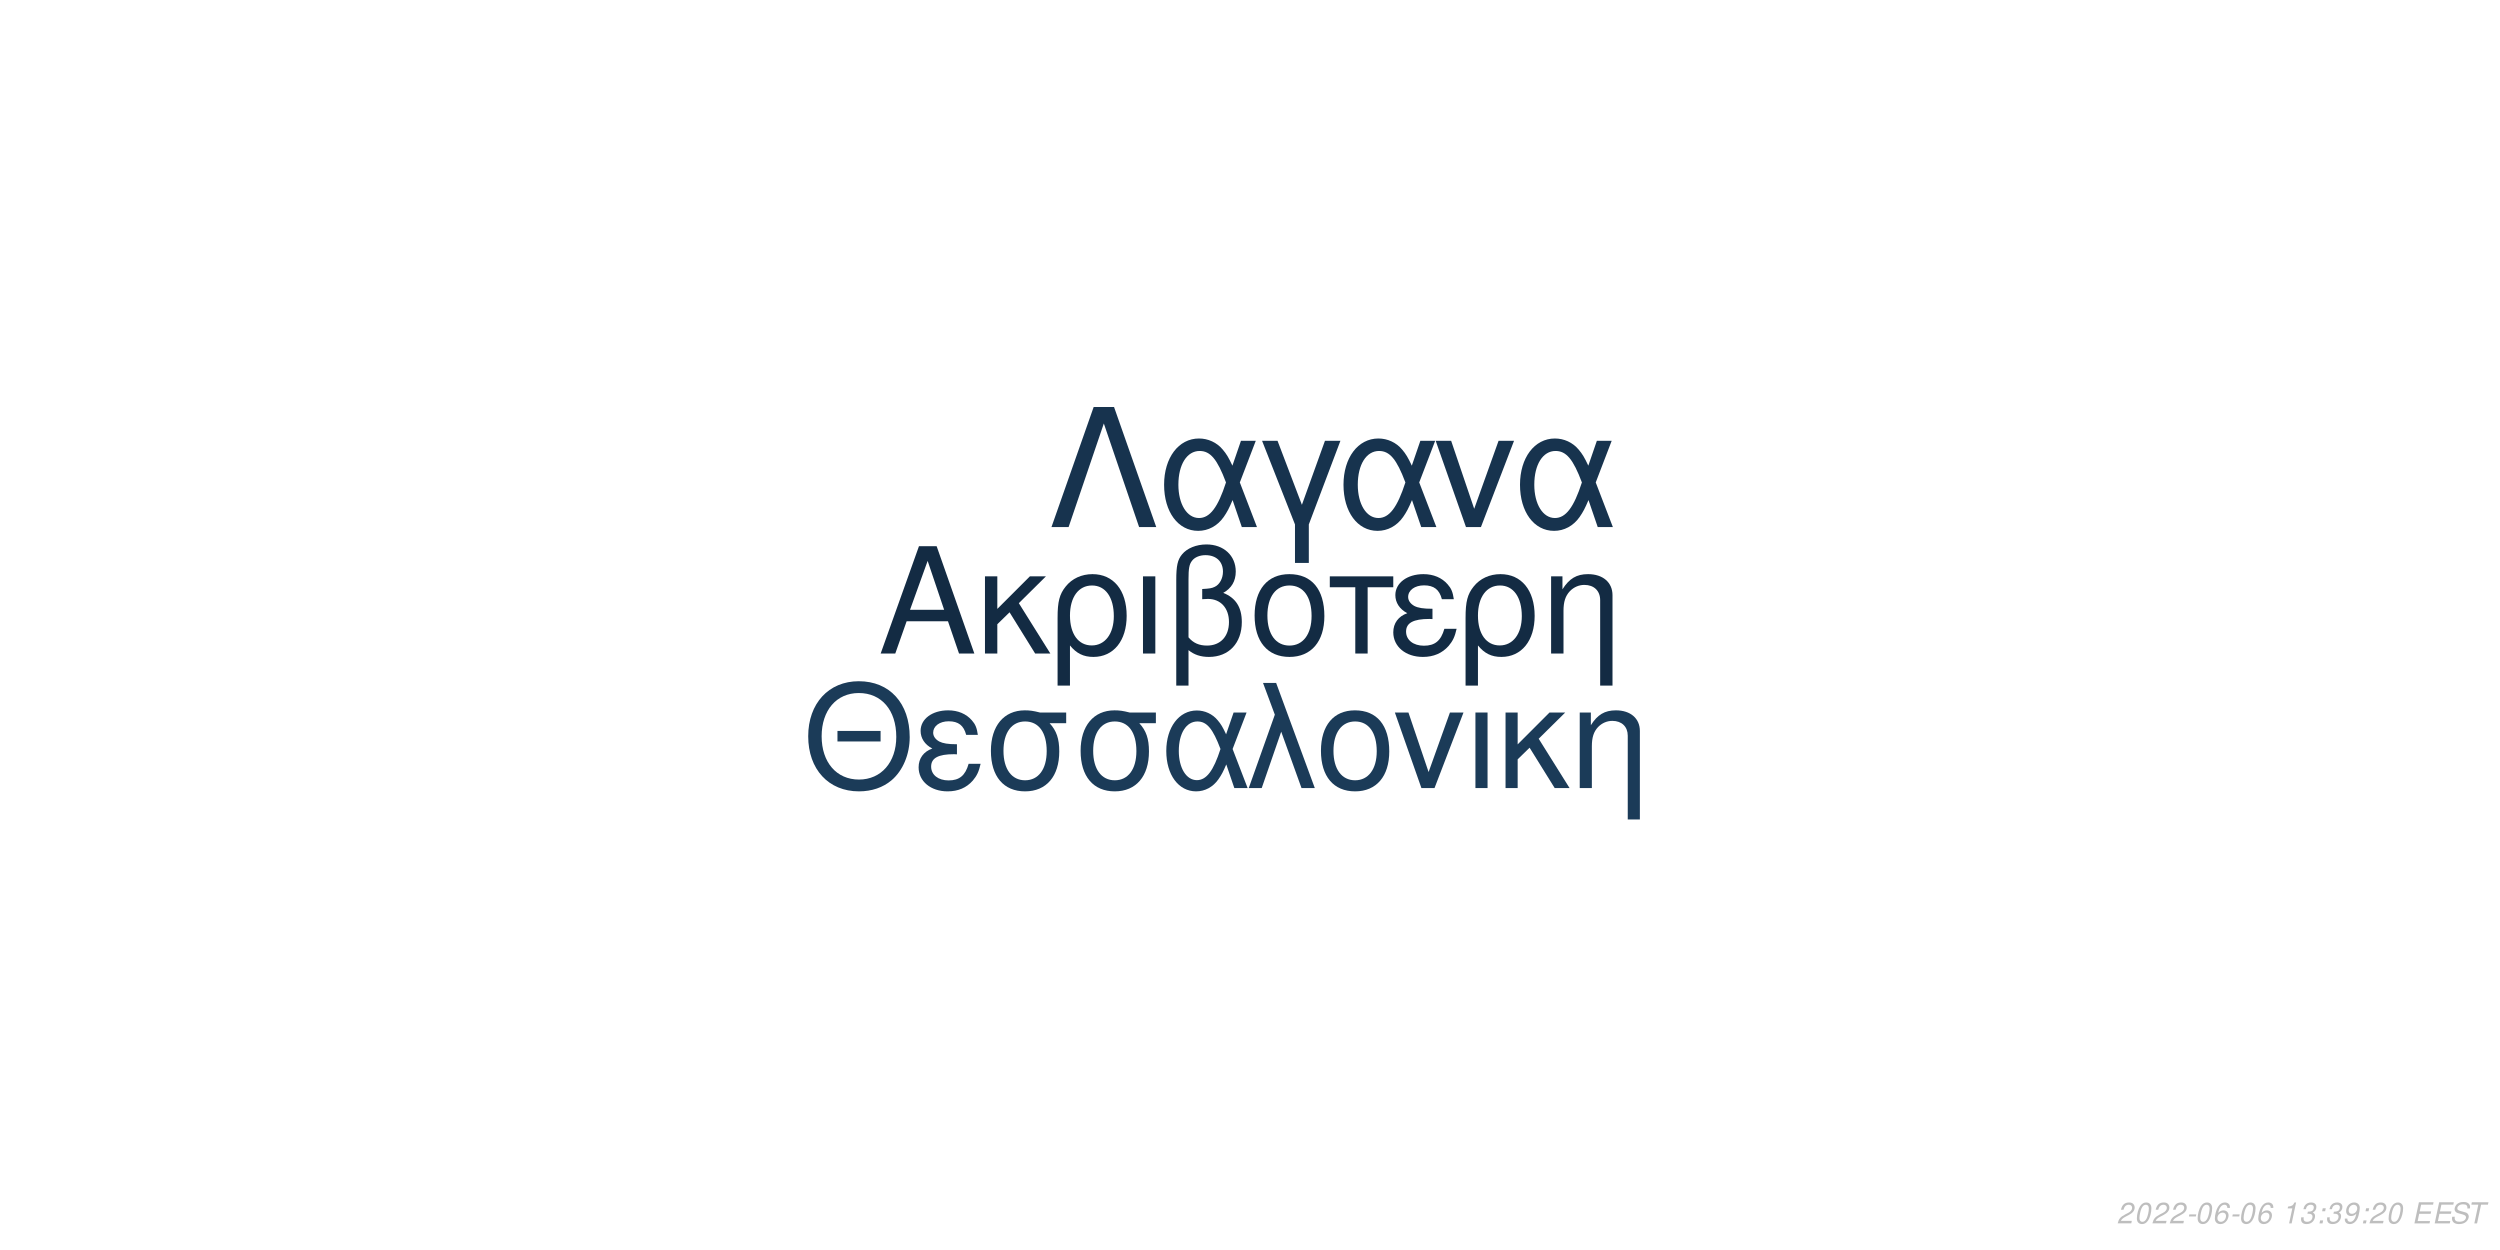
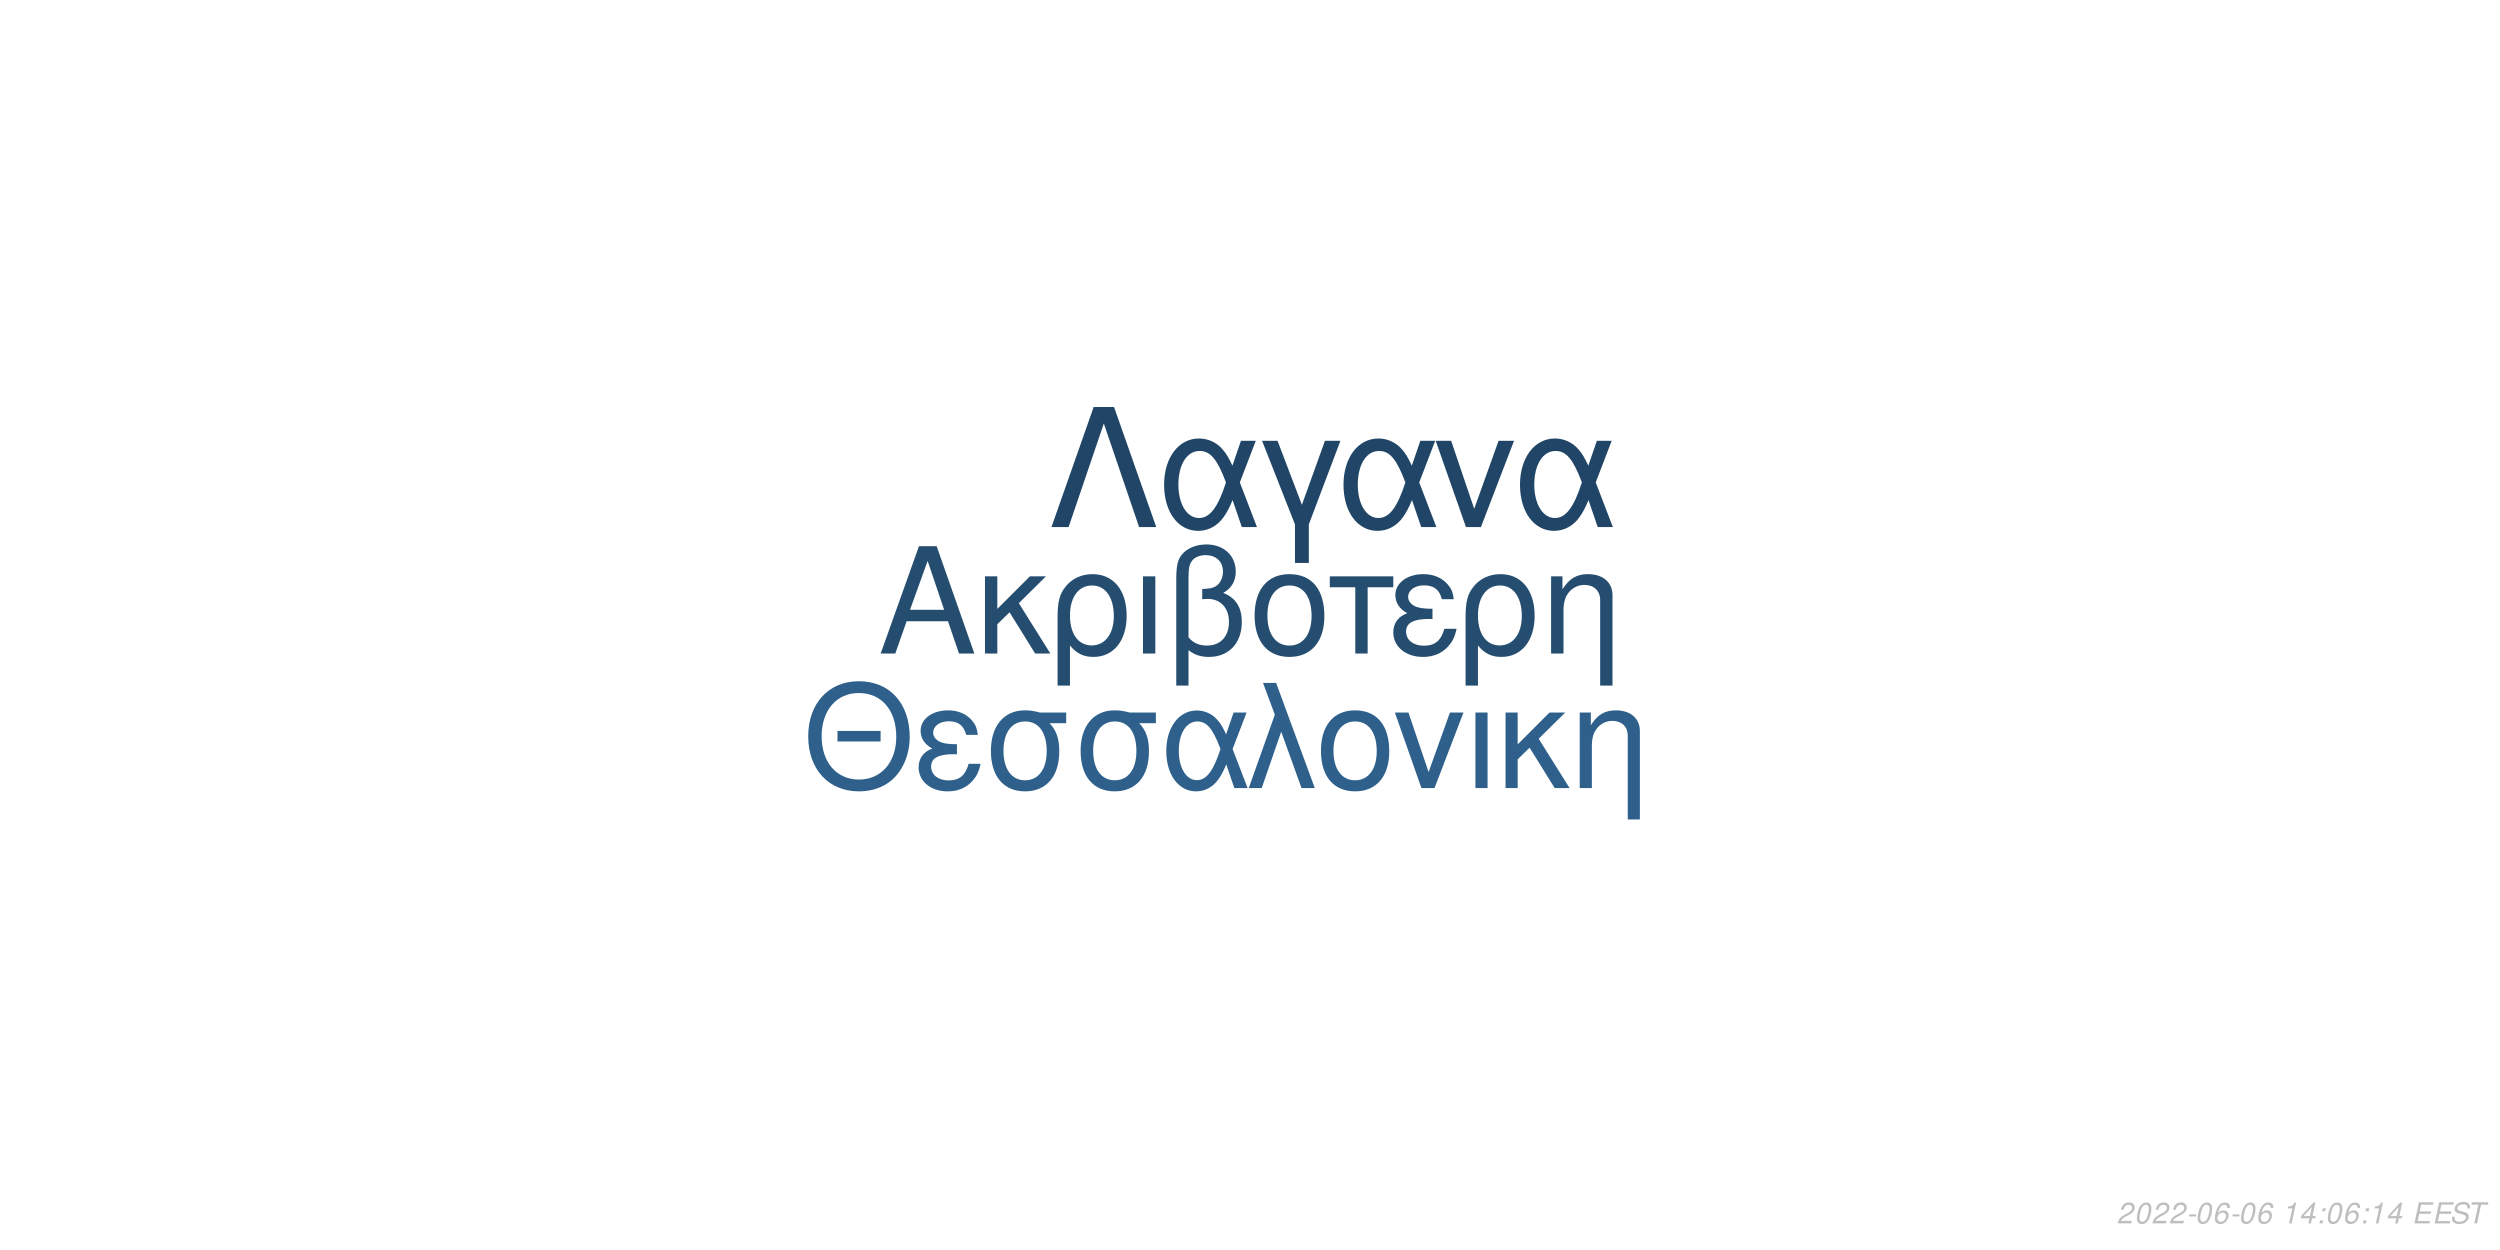
<svg xmlns="http://www.w3.org/2000/svg" xmlns:xlink="http://www.w3.org/1999/xlink" width="864pt" height="432pt" viewBox="0 0 864 432" version="1.1">
  <defs>
    <g>
      <symbol overflow="visible" id="glyph0-0">
        <path style="stroke:none;" d="" />
      </symbol>
      <symbol overflow="visible" id="glyph0-1">
        <path style="stroke:none;" d="M 24.125 -11.141 L 27.938 0 L 33.234 0 L 20.203 -37.094 L 14.094 -37.094 L 0.859 0 L 5.906 0 L 9.828 -11.141 Z M 22.797 -15.109 L 11 -15.109 L 17.094 -32.016 Z M 22.797 -15.109 " />
      </symbol>
      <symbol overflow="visible" id="glyph0-2">
        <path style="stroke:none;" d="M 7.172 -15.422 L 7.172 -26.672 L 2.906 -26.672 L 2.906 0 L 7.172 0 L 7.172 -10.125 L 11.406 -14.25 L 20.25 0 L 25.5 0 L 14.609 -17.406 L 23.969 -26.672 L 18.422 -26.672 Z M 7.172 -15.422 " />
      </symbol>
      <symbol overflow="visible" id="glyph0-3">
        <path style="stroke:none;" d="M 3 11.094 L 7.281 11.094 L 7.281 -2.797 C 9.516 -0.047 11.953 1.172 15.375 1.172 C 22.344 1.172 26.875 -4.422 26.875 -13.031 C 26.875 -21.891 22.297 -27.438 15.062 -27.438 C 11.297 -27.438 7.984 -25.906 5.797 -23.156 C 3.672 -20.516 3 -17.969 3 -12.359 Z M 14.906 -23.516 C 19.547 -23.516 22.438 -19.438 22.438 -12.922 C 22.438 -6.812 19.391 -2.797 14.812 -2.797 C 10.172 -2.797 7.281 -6.766 7.281 -13.125 C 7.281 -19.484 10.234 -23.516 14.906 -23.516 Z M 14.906 -23.516 " />
      </symbol>
      <symbol overflow="visible" id="glyph0-4">
        <path style="stroke:none;" d="M 3.516 0 L 7.781 0 L 7.781 -26.672 L 3.516 -26.672 Z M 3.516 0 " />
      </symbol>
      <symbol overflow="visible" id="glyph0-5">
        <path style="stroke:none;" d="M 4.016 11.094 L 8.25 11.094 L 8.25 -1.172 C 10.172 0.406 12.422 1.172 15.312 1.172 C 22.188 1.172 26.672 -3.609 26.672 -10.891 C 26.672 -15.984 24.578 -19.234 20.25 -20.969 C 23.109 -22.547 24.578 -25.031 24.578 -28.344 C 24.578 -33.844 20.406 -37.703 14.453 -37.703 C 10.938 -37.703 7.734 -36.391 6 -34.25 C 4.484 -32.422 4.016 -30.328 4.016 -25.391 Z M 8.25 -25.656 C 8.25 -29.359 8.5 -30.844 9.469 -32.062 C 10.375 -33.281 12.156 -34 14.094 -34 C 17.812 -34 20.156 -31.812 20.156 -28.297 C 20.156 -25.953 18.984 -23.812 17.297 -23.047 C 16.281 -22.547 15.469 -22.438 12.984 -22.297 L 12.984 -18.781 C 13.734 -18.828 14.344 -18.875 14.969 -18.875 C 19.344 -18.875 22.234 -15.719 22.234 -10.891 C 22.234 -5.906 19.281 -2.75 14.656 -2.75 C 11.953 -2.75 9.922 -3.609 8.25 -5.594 Z M 8.25 -25.656 " />
      </symbol>
      <symbol overflow="visible" id="glyph0-6">
        <path style="stroke:none;" d="M 14.094 -27.438 C 6.562 -27.438 2.094 -22.094 2.094 -13.125 C 2.094 -4.125 6.562 1.172 14.141 1.172 C 21.672 1.172 26.203 -4.172 26.203 -12.922 C 26.203 -22.188 21.828 -27.438 14.094 -27.438 Z M 14.141 -23.516 C 18.938 -23.516 21.781 -19.594 21.781 -12.984 C 21.781 -6.672 18.828 -2.75 14.141 -2.75 C 9.422 -2.75 6.516 -6.672 6.516 -13.125 C 6.516 -19.594 9.422 -23.516 14.141 -23.516 Z M 14.141 -23.516 " />
      </symbol>
      <symbol overflow="visible" id="glyph0-7">
        <path style="stroke:none;" d="M 7.891 0 L 12.156 0 L 12.156 -22.906 L 21.016 -22.906 L 21.016 -26.672 L -0.922 -26.672 L -0.922 -22.906 L 7.891 -22.906 Z M 7.891 0 " />
      </symbol>
      <symbol overflow="visible" id="glyph0-8">
        <path style="stroke:none;" d="M 14.562 -15.469 C 11.344 -15.469 9.562 -15.781 8.297 -16.438 C 6.922 -17.203 6.156 -18.328 6.156 -19.547 C 6.156 -21.891 8.453 -23.562 11.656 -23.562 C 15.062 -23.562 16.953 -22.094 17.812 -18.781 L 21.938 -18.781 C 21.578 -21.266 21.062 -22.5 19.797 -23.922 C 17.812 -26.203 14.906 -27.438 11.453 -27.438 C 5.797 -27.438 1.734 -24.375 1.734 -20.203 C 1.734 -17.609 3.156 -15.375 5.859 -13.938 C 2.797 -12.875 1.016 -10.484 1.016 -7.328 C 1.016 -2.391 5.297 1.172 11.25 1.172 C 14.969 1.172 17.906 -0.109 20.156 -2.641 C 21.578 -4.328 22.297 -5.797 22.906 -8.547 L 18.672 -8.547 C 17.5 -4.422 15.422 -2.703 11.609 -2.703 C 7.938 -2.703 5.438 -4.688 5.438 -7.578 C 5.438 -10.578 7.938 -11.953 13.484 -11.953 C 13.641 -11.953 14.094 -11.953 14.562 -11.906 Z M 14.562 -15.469 " />
      </symbol>
      <symbol overflow="visible" id="glyph0-9">
        <path style="stroke:none;" d="M 3.562 -26.672 L 3.562 0 L 7.844 0 L 7.844 -14.703 C 7.844 -17.906 8.5 -19.891 10.031 -21.531 C 11.406 -22.953 13.188 -23.719 15.062 -23.719 C 18.375 -23.719 20.516 -21.672 20.516 -18.469 L 20.516 11.094 L 24.781 11.094 L 24.781 -20.156 C 24.781 -24.578 21.469 -27.438 16.328 -27.438 C 12.359 -27.438 9.828 -25.906 7.484 -22.188 L 7.484 -26.672 Z M 3.562 -26.672 " />
      </symbol>
      <symbol overflow="visible" id="glyph1-0">
        <path style="stroke:none;" d="" />
      </symbol>
      <symbol overflow="visible" id="glyph1-1">
        <path style="stroke:none;" d="M 26.859 -19.734 L 11.953 -19.734 L 11.953 -16.094 L 26.859 -16.094 Z M 19.328 -36.922 C 8.922 -36.922 1.844 -29.25 1.844 -17.891 C 1.844 -6.484 8.875 1.141 19.391 1.141 C 23.812 1.141 27.703 -0.203 30.641 -2.688 C 34.578 -6.031 36.922 -11.656 36.922 -17.594 C 36.922 -29.297 30 -36.922 19.328 -36.922 Z M 19.328 -32.844 C 27.203 -32.844 32.281 -26.906 32.281 -17.688 C 32.281 -8.922 27.062 -2.938 19.391 -2.938 C 11.609 -2.938 6.484 -8.922 6.484 -17.891 C 6.484 -26.859 11.609 -32.844 19.328 -32.844 Z M 19.328 -32.844 " />
      </symbol>
      <symbol overflow="visible" id="glyph1-2">
        <path style="stroke:none;" d="M 14.25 -15.141 C 11.109 -15.141 9.375 -15.453 8.125 -16.094 C 6.781 -16.844 6.031 -17.938 6.031 -19.141 C 6.031 -21.422 8.266 -23.078 11.406 -23.078 C 14.75 -23.078 16.594 -21.625 17.438 -18.391 L 21.469 -18.391 C 21.125 -20.828 20.625 -22.031 19.391 -23.422 C 17.438 -25.656 14.594 -26.859 11.219 -26.859 C 5.688 -26.859 1.688 -23.875 1.688 -19.781 C 1.688 -17.234 3.094 -15.047 5.734 -13.656 C 2.734 -12.609 1 -10.266 1 -7.172 C 1 -2.344 5.188 1.141 11.016 1.141 C 14.656 1.141 17.547 -0.094 19.734 -2.594 C 21.125 -4.234 21.828 -5.688 22.422 -8.375 L 18.281 -8.375 C 17.141 -4.328 15.094 -2.641 11.359 -2.641 C 7.766 -2.641 5.328 -4.578 5.328 -7.422 C 5.328 -10.359 7.766 -11.703 13.203 -11.703 C 13.359 -11.703 13.797 -11.703 14.25 -11.656 Z M 14.25 -15.141 " />
      </symbol>
      <symbol overflow="visible" id="glyph1-3">
        <path style="stroke:none;" d="M 29 -26.109 L 19.938 -26.109 C 17.594 -26.703 16.438 -26.859 14.703 -26.859 C 7.469 -26.859 2.984 -21.469 2.984 -12.859 C 2.984 -4.031 7.375 1.141 14.797 1.141 C 22.172 1.141 26.609 -4.078 26.609 -12.656 C 26.609 -17.047 25.656 -19.828 23.266 -22.422 L 29 -22.422 Z M 14.797 -23.016 C 19.531 -23.016 22.266 -19.234 22.266 -12.75 C 22.266 -6.531 19.438 -2.688 14.797 -2.688 C 10.172 -2.688 7.328 -6.531 7.328 -12.859 C 7.328 -19.188 10.172 -23.016 14.797 -23.016 Z M 14.797 -23.016 " />
      </symbol>
      <symbol overflow="visible" id="glyph1-4">
        <path style="stroke:none;" d="M 29.344 -26.109 L 24.859 -26.109 L 22.266 -18.578 C 21.125 -21.031 20.484 -22.125 19.328 -23.469 C 17.547 -25.609 14.906 -26.812 12.156 -26.812 C 5.984 -26.812 1.594 -20.984 1.594 -12.812 C 1.594 -4.578 5.828 1.141 11.906 1.141 C 14.953 1.141 17.734 -0.344 19.625 -3.047 C 20.672 -4.531 21.281 -5.688 22.328 -8.172 L 25.109 0 L 29.703 0 L 24.516 -13.5 Z M 20.328 -13.5 C 17.891 -5.922 15.453 -2.734 12.156 -2.734 C 8.516 -2.734 5.922 -6.922 5.922 -12.812 C 5.922 -18.938 8.516 -23.016 12.359 -23.016 C 15.594 -23.016 17.688 -20.531 20.328 -13.5 Z M 20.328 -13.5 " />
      </symbol>
      <symbol overflow="visible" id="glyph1-5">
        <path style="stroke:none;" d="M 1.094 0 L 5.578 0 L 12.312 -19.484 L 19.328 0 L 23.922 0 L 10.562 -36.328 L 6.031 -36.328 L 10.109 -25.359 Z M 1.094 0 " />
      </symbol>
      <symbol overflow="visible" id="glyph1-6">
        <path style="stroke:none;" d="M 13.797 -26.859 C 6.422 -26.859 2.047 -21.625 2.047 -12.859 C 2.047 -4.031 6.422 1.141 13.859 1.141 C 21.234 1.141 25.656 -4.078 25.656 -12.656 C 25.656 -21.719 21.375 -26.859 13.797 -26.859 Z M 13.859 -23.016 C 18.531 -23.016 21.328 -19.188 21.328 -12.703 C 21.328 -6.531 18.438 -2.688 13.859 -2.688 C 9.219 -2.688 6.375 -6.531 6.375 -12.859 C 6.375 -19.188 9.219 -23.016 13.859 -23.016 Z M 13.859 -23.016 " />
      </symbol>
      <symbol overflow="visible" id="glyph1-7">
        <path style="stroke:none;" d="M 14.297 0 L 24.312 -26.109 L 19.625 -26.109 L 12.25 -5.531 L 5.281 -26.109 L 0.594 -26.109 L 9.766 0 Z M 14.297 0 " />
      </symbol>
      <symbol overflow="visible" id="glyph1-8">
        <path style="stroke:none;" d="M 3.438 0 L 7.625 0 L 7.625 -26.109 L 3.438 -26.109 Z M 3.438 0 " />
      </symbol>
      <symbol overflow="visible" id="glyph1-9">
        <path style="stroke:none;" d="M 7.031 -15.094 L 7.031 -26.109 L 2.844 -26.109 L 2.844 0 L 7.031 0 L 7.031 -9.922 L 11.156 -13.953 L 19.828 0 L 24.969 0 L 14.297 -17.047 L 23.469 -26.109 L 18.031 -26.109 Z M 7.031 -15.094 " />
      </symbol>
      <symbol overflow="visible" id="glyph1-10">
        <path style="stroke:none;" d="M 3.484 -26.109 L 3.484 0 L 7.672 0 L 7.672 -14.406 C 7.672 -17.547 8.328 -19.484 9.812 -21.078 C 11.156 -22.469 12.906 -23.219 14.75 -23.219 C 17.984 -23.219 20.078 -21.234 20.078 -18.094 L 20.078 10.859 L 24.266 10.859 L 24.266 -19.734 C 24.266 -24.062 21.031 -26.859 16 -26.859 C 12.109 -26.859 9.609 -25.359 7.328 -21.719 L 7.328 -26.109 Z M 3.484 -26.109 " />
      </symbol>
      <symbol overflow="visible" id="glyph2-0">
        <path style="stroke:none;" d="" />
      </symbol>
      <symbol overflow="visible" id="glyph2-1">
        <path style="stroke:none;" d="M 22.531 -41.484 L 15.484 -41.484 L 0.906 0 L 6.828 0 L 19 -35.797 L 31.188 0 L 37.109 0 Z M 22.531 -41.484 " />
      </symbol>
      <symbol overflow="visible" id="glyph2-2">
        <path style="stroke:none;" d="M 33.516 -29.812 L 28.391 -29.812 L 25.438 -21.219 C 24.125 -24.016 23.391 -25.266 22.078 -26.797 C 20.031 -29.25 17.016 -30.609 13.891 -30.609 C 6.828 -30.609 1.828 -23.953 1.828 -14.625 C 1.828 -5.234 6.656 1.312 13.594 1.312 C 17.078 1.312 20.266 -0.391 22.422 -3.469 C 23.609 -5.172 24.297 -6.484 25.5 -9.328 L 28.688 0 L 33.922 0 L 28 -15.422 Z M 23.219 -15.422 C 20.422 -6.766 17.641 -3.125 13.891 -3.125 C 9.734 -3.125 6.766 -7.906 6.766 -14.625 C 6.766 -21.625 9.734 -26.297 14.109 -26.297 C 17.812 -26.297 20.203 -23.453 23.219 -15.422 Z M 23.219 -15.422 " />
      </symbol>
      <symbol overflow="visible" id="glyph2-3">
        <path style="stroke:none;" d="M 12.062 12.406 L 16.844 12.406 L 16.844 -0.906 L 27.766 -29.812 L 22.422 -29.812 L 14.453 -7.688 L 6.031 -29.812 L 0.688 -29.812 L 12.062 -0.906 Z M 12.062 12.406 " />
      </symbol>
      <symbol overflow="visible" id="glyph2-4">
        <path style="stroke:none;" d="M 16.328 0 L 27.766 -29.812 L 22.422 -29.812 L 14 -6.312 L 6.031 -29.812 L 0.688 -29.812 L 11.156 0 Z M 16.328 0 " />
      </symbol>
      <symbol overflow="visible" id="glyph3-0">
        <path style="stroke:none;" d="" />
      </symbol>
      <symbol overflow="visible" id="glyph3-1">
        <path style="stroke:none;" d="M 5.234 -0.875 L 1.469 -0.875 C 1.641 -1.375 2.203 -1.891 3.109 -2.344 L 4.234 -2.938 C 5.562 -3.625 6.219 -4.469 6.219 -5.484 C 6.219 -5.938 6.062 -6.359 5.797 -6.656 C 5.469 -7.047 4.984 -7.234 4.312 -7.234 C 2.766 -7.234 1.891 -6.453 1.484 -4.734 L 2.375 -4.734 C 2.484 -5.188 2.609 -5.484 2.797 -5.75 C 3.094 -6.203 3.609 -6.453 4.188 -6.453 C 4.891 -6.453 5.344 -6.031 5.344 -5.375 C 5.344 -4.703 4.859 -4.094 4.016 -3.656 L 2.984 -3.125 C 1.234 -2.188 0.797 -1.656 0.344 -0.016 L 5.047 -0.016 Z M 5.234 -0.875 " />
      </symbol>
      <symbol overflow="visible" id="glyph3-2">
        <path style="stroke:none;" d="M 4.203 -7.234 C 3.375 -7.234 2.688 -6.812 2.125 -5.984 C 1.484 -5.047 0.984 -3.188 0.984 -1.734 C 0.984 -1.109 1.172 -0.562 1.484 -0.266 C 1.797 0.047 2.281 0.234 2.766 0.234 C 3.625 0.234 4.281 -0.156 4.859 -1.016 C 5.516 -1.953 6 -3.797 6 -5.266 C 6 -6.5 5.328 -7.234 4.203 -7.234 Z M 4.094 -6.453 C 4.734 -6.453 5.125 -5.984 5.125 -5.156 C 5.125 -4.203 4.781 -2.625 4.406 -1.812 C 3.984 -0.938 3.516 -0.547 2.875 -0.547 C 2.25 -0.547 1.875 -1.031 1.875 -1.828 C 1.875 -2.797 2.203 -4.344 2.594 -5.203 C 2.984 -6.047 3.453 -6.453 4.094 -6.453 Z M 4.094 -6.453 " />
      </symbol>
      <symbol overflow="visible" id="glyph3-3">
        <path style="stroke:none;" d="M 3.516 -3.125 L 1.125 -3.125 L 0.969 -2.406 L 3.359 -2.406 Z M 3.516 -3.125 " />
      </symbol>
      <symbol overflow="visible" id="glyph3-4">
        <path style="stroke:none;" d="M 6.125 -5.344 L 6.141 -5.625 C 6.141 -6.609 5.453 -7.234 4.391 -7.234 C 3.438 -7.234 2.641 -6.719 2.016 -5.703 C 1.422 -4.781 0.938 -2.953 0.938 -1.688 C 0.938 -0.516 1.688 0.234 2.859 0.234 C 3.703 0.234 4.438 -0.156 5 -0.875 C 5.406 -1.422 5.672 -2.156 5.672 -2.766 C 5.672 -3.812 4.969 -4.5 3.906 -4.5 C 3.234 -4.5 2.672 -4.234 2.094 -3.625 C 2.406 -5.375 3.234 -6.453 4.25 -6.453 C 4.703 -6.453 5.062 -6.234 5.172 -5.844 C 5.203 -5.719 5.234 -5.578 5.25 -5.344 Z M 3.656 -3.734 C 4.344 -3.734 4.797 -3.281 4.797 -2.625 C 4.797 -1.469 3.984 -0.547 2.984 -0.547 C 2.297 -0.547 1.812 -1.047 1.812 -1.766 C 1.812 -2.859 2.625 -3.734 3.656 -3.734 Z M 3.656 -3.734 " />
      </symbol>
      <symbol overflow="visible" id="glyph3-5">
        <path style="stroke:none;" d="" />
      </symbol>
      <symbol overflow="visible" id="glyph3-6">
        <path style="stroke:none;" d="M 3.703 -5.188 L 2.594 0 L 3.469 0 L 5.016 -7.234 L 4.438 -7.234 C 3.906 -6.156 3.688 -6.016 2.234 -5.812 L 2.109 -5.188 Z M 3.703 -5.188 " />
      </symbol>
      <symbol overflow="visible" id="glyph3-7">
-         <path style="stroke:none;" d="M 2.922 -3.312 C 3.125 -3.344 3.234 -3.344 3.375 -3.344 C 4.203 -3.344 4.688 -3 4.688 -2.406 C 4.688 -1.312 3.906 -0.547 2.781 -0.547 C 2.047 -0.547 1.594 -0.938 1.594 -1.562 C 1.594 -1.719 1.609 -1.844 1.656 -2.094 L 0.766 -2.094 C 0.734 -1.797 0.719 -1.641 0.719 -1.469 C 0.719 -0.375 1.406 0.234 2.641 0.234 C 3.547 0.234 4.297 -0.078 4.812 -0.656 C 5.266 -1.156 5.562 -1.875 5.562 -2.547 C 5.562 -3.125 5.344 -3.453 4.797 -3.734 C 5.641 -4.234 6.016 -4.844 6.016 -5.734 C 6.016 -6.656 5.312 -7.234 4.203 -7.234 C 3.375 -7.234 2.672 -6.938 2.188 -6.375 C 1.891 -6.031 1.703 -5.641 1.516 -4.906 L 2.391 -4.906 C 2.5 -5.359 2.594 -5.594 2.734 -5.812 C 3.047 -6.234 3.516 -6.453 4.078 -6.453 C 4.734 -6.453 5.141 -6.125 5.141 -5.578 C 5.141 -5.188 5.016 -4.797 4.797 -4.547 C 4.516 -4.234 4 -4.062 3.266 -4.062 L 3.078 -4.062 Z M 2.922 -3.312 " />
+         <path style="stroke:none;" d="M 3.625 -1.75 L 3.266 0 L 4.141 0 L 4.516 -1.75 L 5.562 -1.75 L 5.734 -2.531 L 4.688 -2.531 L 5.688 -7.234 L 5.016 -7.234 L 0.844 -2.672 L 0.641 -1.75 Z M 3.797 -2.531 L 1.594 -2.531 L 4.469 -5.703 Z M 3.797 -2.531 " />
      </symbol>
      <symbol overflow="visible" id="glyph3-8">
        <path style="stroke:none;" d="M 2.359 -1.031 L 1.312 -1.031 L 1.094 0 L 2.141 0 Z M 3.266 -5.234 L 2.219 -5.234 L 2 -4.203 L 3.047 -4.203 Z M 3.266 -5.234 " />
      </symbol>
      <symbol overflow="visible" id="glyph3-9">
-         <path style="stroke:none;" d="M 0.844 -1.656 C 0.844 -1.547 0.844 -1.438 0.844 -1.375 C 0.844 -0.406 1.531 0.234 2.578 0.234 C 3.203 0.234 3.766 0.016 4.297 -0.438 C 4.938 -1 5.312 -1.656 5.594 -2.719 C 5.844 -3.672 6.016 -4.766 6.016 -5.375 C 6.016 -5.844 5.844 -6.328 5.547 -6.656 C 5.203 -7.031 4.703 -7.234 4.062 -7.234 C 2.516 -7.234 1.297 -5.938 1.297 -4.266 C 1.297 -3.203 1.984 -2.547 3.047 -2.547 C 3.484 -2.547 3.953 -2.672 4.281 -2.891 C 4.406 -2.984 4.547 -3.078 4.828 -3.344 C 4.438 -1.484 3.703 -0.547 2.703 -0.547 C 2.109 -0.547 1.719 -0.938 1.719 -1.547 L 1.719 -1.656 Z M 3.953 -6.453 C 4.625 -6.453 5.141 -5.953 5.141 -5.281 C 5.141 -4.188 4.312 -3.312 3.297 -3.312 C 2.594 -3.312 2.172 -3.734 2.172 -4.453 C 2.172 -5.562 2.984 -6.453 3.953 -6.453 Z M 3.953 -6.453 " />
+         <path style="stroke:none;" d="M 2.547 -3.312 L 6.5 -3.312 L 6.688 -4.141 L 2.719 -4.141 L 3.219 -6.469 L 7.344 -6.469 L 7.516 -7.297 L 2.453 -7.297 L 0.906 0 L 6.125 0 L 6.297 -0.812 L 2.016 -0.812 Z M 2.547 -3.312 " />
      </symbol>
      <symbol overflow="visible" id="glyph3-10">
-         <path style="stroke:none;" d="M 2.547 -3.312 L 6.5 -3.312 L 6.688 -4.141 L 2.719 -4.141 L 3.219 -6.469 L 7.344 -6.469 L 7.516 -7.297 L 2.453 -7.297 L 0.906 0 L 6.125 0 L 6.297 -0.812 L 2.016 -0.812 Z M 2.547 -3.312 " />
+         <path style="stroke:none;" d="M 7.062 -5.156 C 7.125 -5.438 7.141 -5.562 7.141 -5.703 C 7.141 -6.156 6.938 -6.594 6.594 -6.891 C 6.188 -7.25 5.656 -7.406 4.875 -7.406 C 3.844 -7.406 3.047 -7.125 2.5 -6.562 C 2.094 -6.141 1.781 -5.438 1.781 -4.922 C 1.781 -4.297 2.219 -3.766 2.891 -3.562 L 4.594 -3.094 C 5.406 -2.859 5.734 -2.578 5.734 -2.094 C 5.734 -1.781 5.547 -1.406 5.266 -1.141 C 4.844 -0.766 4.266 -0.578 3.453 -0.578 C 2.328 -0.578 1.812 -0.984 1.812 -1.906 C 1.812 -2.047 1.812 -2.125 1.844 -2.312 L 0.984 -2.312 C 0.906 -2.062 0.891 -1.906 0.891 -1.688 C 0.891 -0.484 1.797 0.234 3.297 0.234 C 4.359 0.234 5.234 -0.062 5.812 -0.609 C 6.344 -1.078 6.688 -1.797 6.688 -2.375 C 6.688 -2.641 6.609 -2.906 6.453 -3.156 C 6.234 -3.5 5.938 -3.703 5.469 -3.828 L 3.75 -4.312 C 2.984 -4.547 2.734 -4.734 2.734 -5.188 C 2.734 -5.547 2.875 -5.844 3.188 -6.109 C 3.547 -6.438 4.031 -6.594 4.703 -6.594 C 5.266 -6.594 5.688 -6.484 5.906 -6.297 C 6.094 -6.125 6.219 -5.797 6.219 -5.516 C 6.219 -5.422 6.203 -5.344 6.188 -5.156 Z M 7.062 -5.156 " />
      </symbol>
      <symbol overflow="visible" id="glyph3-11">
-         <path style="stroke:none;" d="M 7.062 -5.156 C 7.125 -5.438 7.141 -5.562 7.141 -5.703 C 7.141 -6.156 6.938 -6.594 6.594 -6.891 C 6.188 -7.25 5.656 -7.406 4.875 -7.406 C 3.844 -7.406 3.047 -7.125 2.5 -6.562 C 2.094 -6.141 1.781 -5.438 1.781 -4.922 C 1.781 -4.297 2.219 -3.766 2.891 -3.562 L 4.594 -3.094 C 5.406 -2.859 5.734 -2.578 5.734 -2.094 C 5.734 -1.781 5.547 -1.406 5.266 -1.141 C 4.844 -0.766 4.266 -0.578 3.453 -0.578 C 2.328 -0.578 1.812 -0.984 1.812 -1.906 C 1.812 -2.047 1.812 -2.125 1.844 -2.312 L 0.984 -2.312 C 0.906 -2.062 0.891 -1.906 0.891 -1.688 C 0.891 -0.484 1.797 0.234 3.297 0.234 C 4.359 0.234 5.234 -0.062 5.812 -0.609 C 6.344 -1.078 6.688 -1.797 6.688 -2.375 C 6.688 -2.641 6.609 -2.906 6.453 -3.156 C 6.234 -3.5 5.938 -3.703 5.469 -3.828 L 3.75 -4.312 C 2.984 -4.547 2.734 -4.734 2.734 -5.188 C 2.734 -5.547 2.875 -5.844 3.188 -6.109 C 3.547 -6.438 4.031 -6.594 4.703 -6.594 C 5.266 -6.594 5.688 -6.484 5.906 -6.297 C 6.094 -6.125 6.219 -5.797 6.219 -5.516 C 6.219 -5.422 6.203 -5.344 6.188 -5.156 Z M 7.062 -5.156 " />
-       </symbol>
-       <symbol overflow="visible" id="glyph3-12">
        <path style="stroke:none;" d="M 4.938 -6.469 L 7.312 -6.469 L 7.484 -7.297 L 1.75 -7.297 L 1.578 -6.469 L 3.984 -6.469 L 2.609 0 L 3.547 0 Z M 4.938 -6.469 " />
      </symbol>
    </g>
  </defs>
  <g id="surface1">
    <rect x="0" y="0" width="864" height="432" style="fill:rgb(100%,100%,100%);fill-opacity:1;stroke:none;" />
-     <g style="fill:rgb(7.451%,16.863%,26.275%);fill-opacity:1;">
+     <g style="fill:rgb(14.118%,30.196%,43.922%);fill-opacity:1;">
      <use xlink:href="#glyph0-1" x="303.5" y="225.861" />
      <use xlink:href="#glyph0-2" x="337.5" y="225.861" />
      <use xlink:href="#glyph0-3" x="362.5" y="225.861" />
      <use xlink:href="#glyph0-4" x="391.5" y="225.861" />
      <use xlink:href="#glyph0-5" x="402.5" y="225.861" />
      <use xlink:href="#glyph0-6" x="431.5" y="225.861" />
      <use xlink:href="#glyph0-7" x="460.5" y="225.861" />
      <use xlink:href="#glyph0-8" x="480.5" y="225.861" />
      <use xlink:href="#glyph0-3" x="503.5" y="225.861" />
      <use xlink:href="#glyph0-9" x="532.5" y="225.861" />
    </g>
-     <g style="fill:rgb(10.588%,23.137%,34.51%);fill-opacity:1;">
+     <g style="fill:rgb(18.039%,37.647%,54.51%);fill-opacity:1;">
      <use xlink:href="#glyph1-1" x="277.473" y="272.354" />
      <use xlink:href="#glyph1-2" x="316.473" y="272.354" />
      <use xlink:href="#glyph1-3" x="339.473" y="272.354" />
      <use xlink:href="#glyph1-3" x="370.473" y="272.354" />
      <use xlink:href="#glyph1-4" x="401.473" y="272.354" />
      <use xlink:href="#glyph1-5" x="430.473" y="272.354" />
      <use xlink:href="#glyph1-6" x="454.473" y="272.354" />
      <use xlink:href="#glyph1-7" x="481.473" y="272.354" />
      <use xlink:href="#glyph1-8" x="506.473" y="272.354" />
      <use xlink:href="#glyph1-9" x="517.473" y="272.354" />
      <use xlink:href="#glyph1-10" x="542.473" y="272.354" />
    </g>
-     <g style="fill:rgb(9.02%,20%,30.588%);fill-opacity:1;">
+     <g style="fill:rgb(12.549%,27.059%,40%);fill-opacity:1;">
      <use xlink:href="#glyph2-1" x="362.484" y="182.152" />
      <use xlink:href="#glyph2-2" x="400.484" y="182.152" />
      <use xlink:href="#glyph2-3" x="435.484" y="182.152" />
      <use xlink:href="#glyph2-2" x="462.484" y="182.152" />
      <use xlink:href="#glyph2-4" x="495.484" y="182.152" />
      <use xlink:href="#glyph2-2" x="523.484" y="182.152" />
    </g>
    <g style="fill:rgb(74.51%,74.51%,74.51%);fill-opacity:1;">
      <use xlink:href="#glyph3-1" x="731.52" y="422.81" />
      <use xlink:href="#glyph3-2" x="737.52" y="422.81" />
      <use xlink:href="#glyph3-1" x="743.52" y="422.81" />
      <use xlink:href="#glyph3-1" x="749.52" y="422.81" />
      <use xlink:href="#glyph3-3" x="755.52" y="422.81" />
      <use xlink:href="#glyph3-2" x="758.52" y="422.81" />
      <use xlink:href="#glyph3-4" x="764.52" y="422.81" />
      <use xlink:href="#glyph3-3" x="770.52" y="422.81" />
      <use xlink:href="#glyph3-2" x="773.52" y="422.81" />
      <use xlink:href="#glyph3-4" x="779.52" y="422.81" />
      <use xlink:href="#glyph3-5" x="785.52" y="422.81" />
      <use xlink:href="#glyph3-6" x="788.52" y="422.81" />
      <use xlink:href="#glyph3-7" x="794.52" y="422.81" />
      <use xlink:href="#glyph3-8" x="800.52" y="422.81" />
-       <use xlink:href="#glyph3-7" x="803.52" y="422.81" />
-       <use xlink:href="#glyph3-9" x="809.52" y="422.81" />
+       <use xlink:href="#glyph3-2" x="803.52" y="422.81" />
+       <use xlink:href="#glyph3-4" x="809.52" y="422.81" />
      <use xlink:href="#glyph3-8" x="815.52" y="422.81" />
-       <use xlink:href="#glyph3-1" x="818.52" y="422.81" />
-       <use xlink:href="#glyph3-2" x="824.52" y="422.81" />
+       <use xlink:href="#glyph3-6" x="818.52" y="422.81" />
+       <use xlink:href="#glyph3-7" x="824.52" y="422.81" />
      <use xlink:href="#glyph3-5" x="830.52" y="422.81" />
-       <use xlink:href="#glyph3-10" x="833.52" y="422.81" />
-       <use xlink:href="#glyph3-10" x="840.52" y="422.81" />
-       <use xlink:href="#glyph3-11" x="846.52" y="422.81" />
-       <use xlink:href="#glyph3-12" x="852.52" y="422.81" />
+       <use xlink:href="#glyph3-9" x="833.52" y="422.81" />
+       <use xlink:href="#glyph3-9" x="840.52" y="422.81" />
+       <use xlink:href="#glyph3-10" x="846.52" y="422.81" />
+       <use xlink:href="#glyph3-11" x="852.52" y="422.81" />
    </g>
  </g>
</svg>
